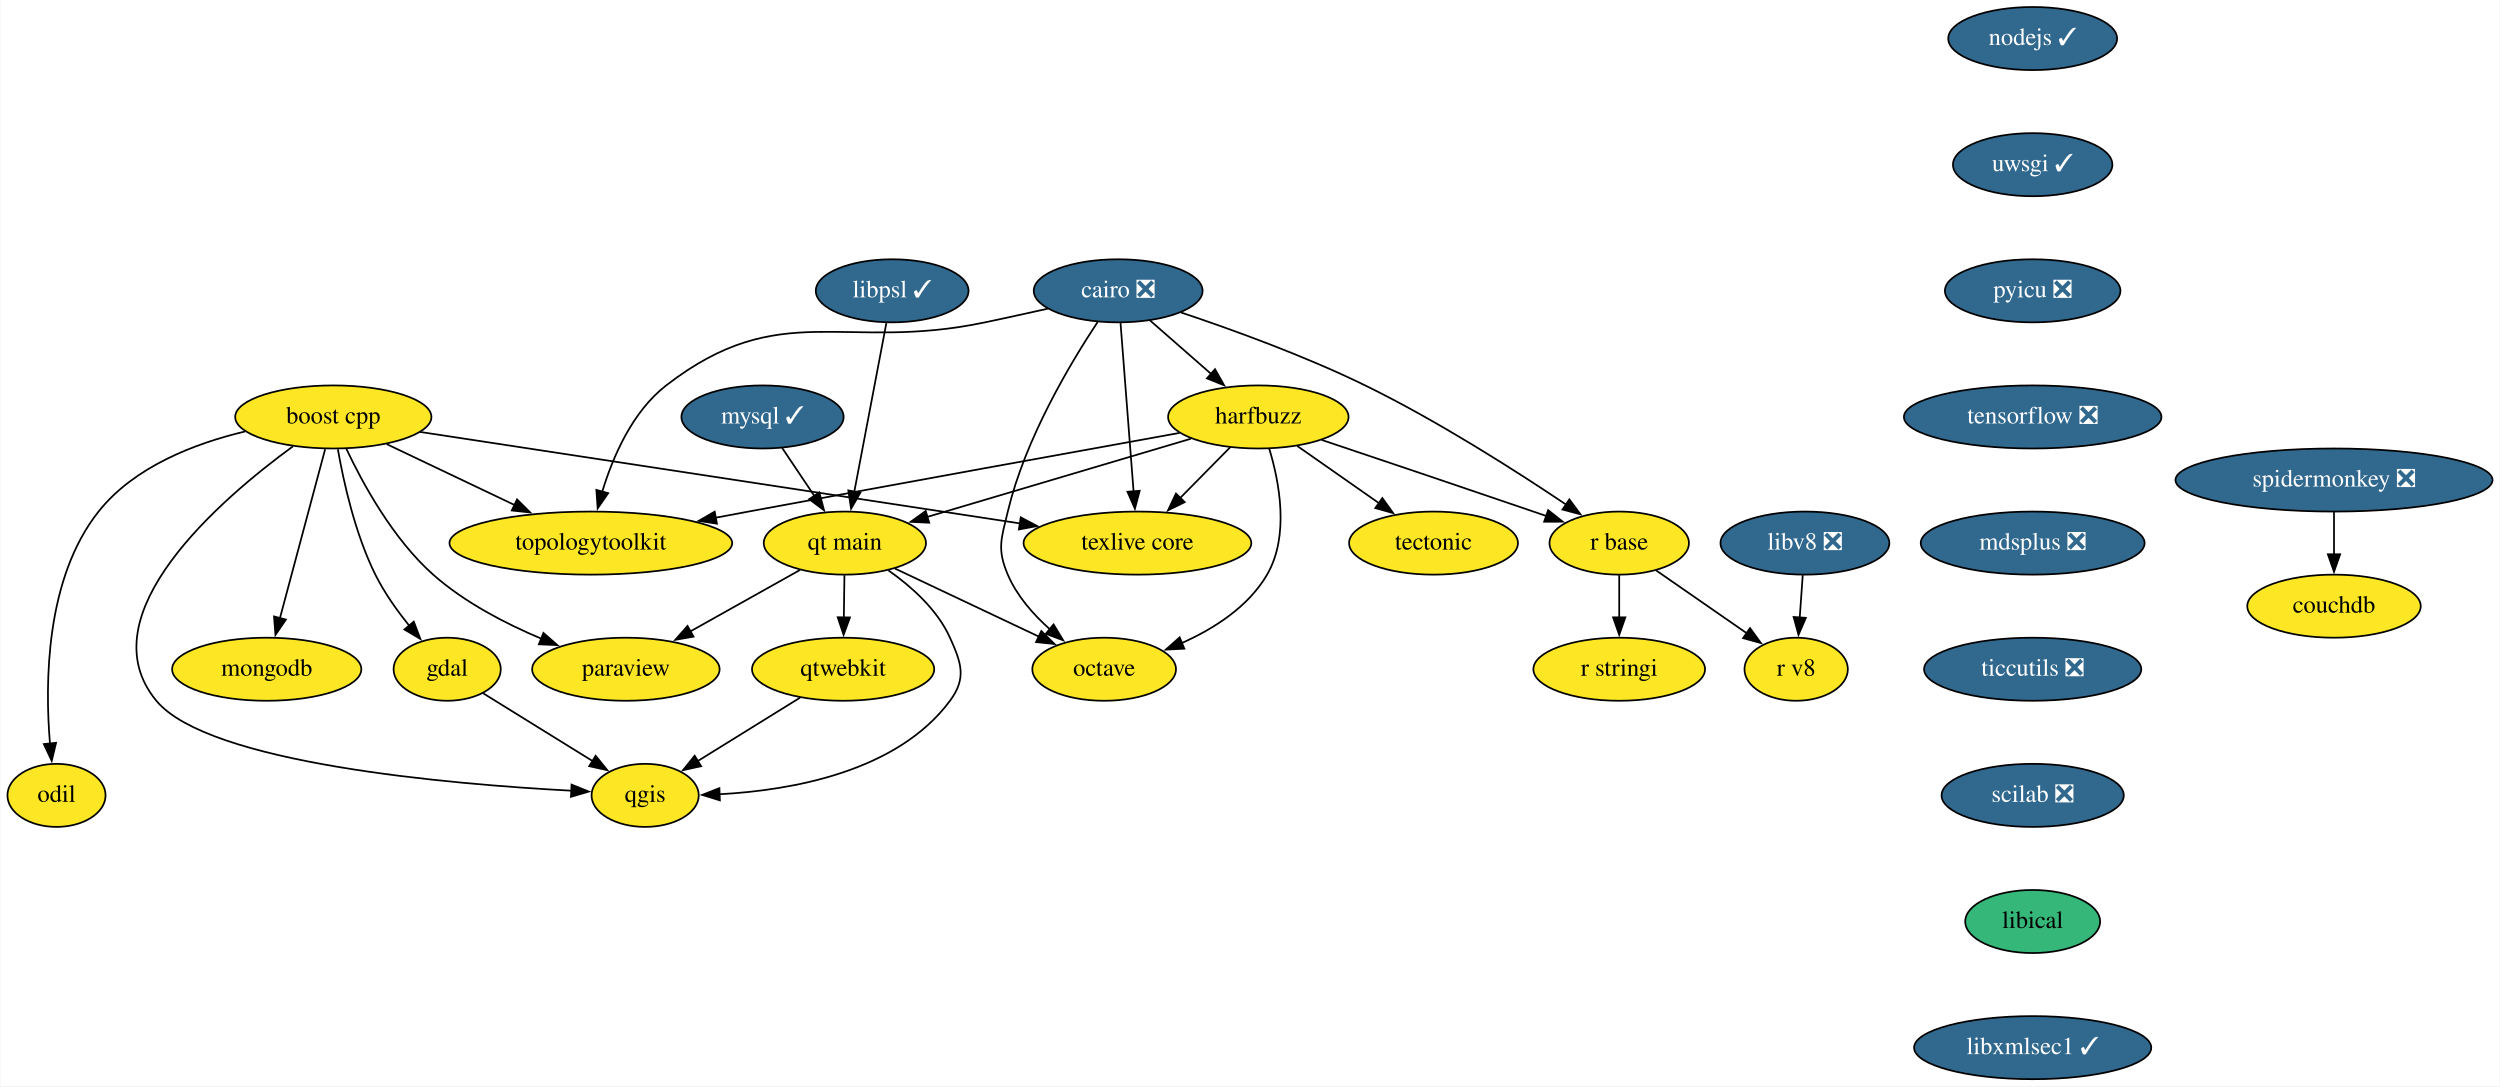
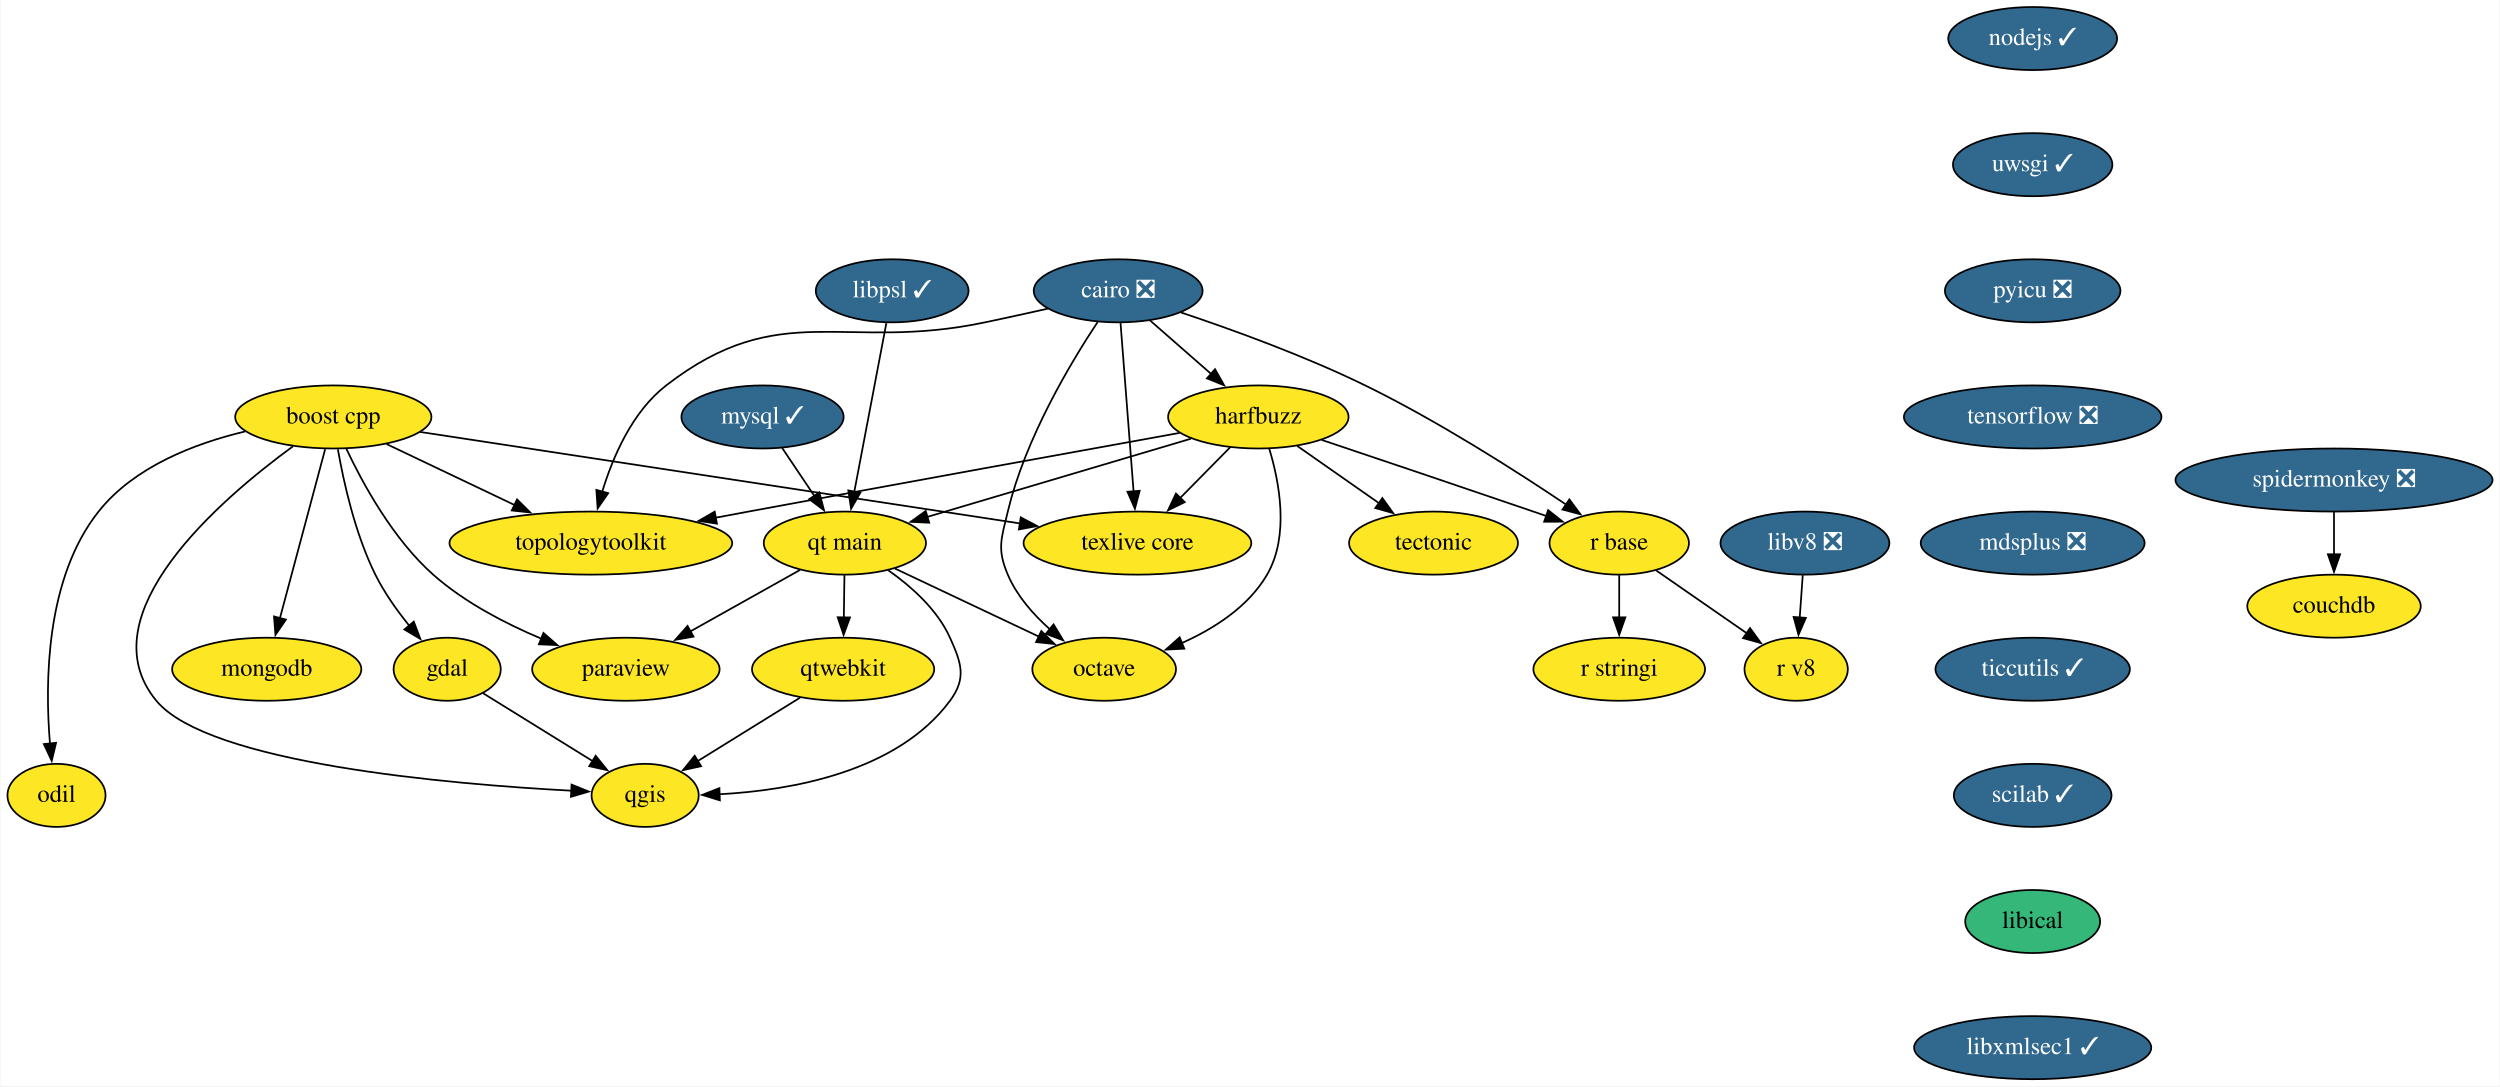
<svg xmlns="http://www.w3.org/2000/svg" xmlns:xlink="http://www.w3.org/1999/xlink" width="1427pt" height="620pt" viewBox="0.00 0.00 1426.50 620.00">
  <g id="graph0" class="graph" transform="scale(1 1) rotate(0) translate(4 616)">
    <polygon fill="white" stroke="none" points="-4,4 -4,-616 1422.5,-616 1422.5,4 -4,4" />
    <g id="node1" class="node">
      <g id="a_node1">
        <a xlink:href="https://github.com/conda-forge/boost-cpp-feedstock" xlink:title="boost cpp">
          <ellipse fill="#fde725" stroke="black" cx="186" cy="-378" rx="56" ry="18" />
          <text text-anchor="middle" x="186" y="-374.3" font-family="Times,serif" font-size="14.00">boost cpp</text>
        </a>
      </g>
    </g>
    <g id="node2" class="node">
      <g id="a_node2">
        <a xlink:href="https://github.com/conda-forge/gdal-feedstock" xlink:title="gdal">
          <ellipse fill="#fde725" stroke="black" cx="251" cy="-234" rx="30.59" ry="18" />
          <text text-anchor="middle" x="251" y="-230.3" font-family="Times,serif" font-size="14.00">gdal</text>
        </a>
      </g>
    </g>
    <g id="edge1" class="edge">
      <path fill="none" stroke="black" d="M188.61,-359.55C191.84,-341.06 198.4,-311.36 210,-288 215.09,-277.75 222.33,-267.54 229.31,-258.87" />
      <polygon fill="black" stroke="black" points="231.93,-261.19 235.69,-251.28 226.57,-256.68 231.93,-261.19" />
    </g>
    <g id="node3" class="node">
      <g id="a_node3">
        <a xlink:href="https://github.com/conda-forge/paraview-feedstock" xlink:title="paraview">
          <ellipse fill="#fde725" stroke="black" cx="353" cy="-234" rx="53.5" ry="18" />
          <text text-anchor="middle" x="353" y="-230.3" font-family="Times,serif" font-size="14.00">paraview</text>
        </a>
      </g>
    </g>
    <g id="edge2" class="edge">
      <path fill="none" stroke="black" d="M193.4,-359.93C202.59,-340.38 219.93,-308.44 243,-288 260.83,-272.2 284.21,-260.05 304.83,-251.4" />
      <polygon fill="black" stroke="black" points="305.94,-254.73 313.91,-247.76 303.33,-248.23 305.94,-254.73" />
    </g>
    <g id="node4" class="node">
      <g id="a_node4">
        <a xlink:href="https://github.com/conda-forge/qgis-feedstock" xlink:title="qgis">
          <ellipse fill="#fde725" stroke="black" cx="364" cy="-162" rx="30.59" ry="18" />
          <text text-anchor="middle" x="364" y="-158.3" font-family="Times,serif" font-size="14.00">qgis</text>
        </a>
      </g>
    </g>
    <g id="edge3" class="edge">
      <path fill="none" stroke="black" d="M162.96,-361.23C122.01,-331.31 44.49,-264.93 85,-216 114.63,-180.21 251.9,-168.39 322.23,-164.65" />
      <polygon fill="black" stroke="black" points="321.99,-168.16 331.81,-164.17 321.64,-161.17 321.99,-168.16" />
    </g>
    <g id="node5" class="node">
      <g id="a_node5">
        <a xlink:href="https://github.com/conda-forge/texlive-core-feedstock" xlink:title="texlive core">
          <ellipse fill="#fde725" stroke="black" cx="645" cy="-306" rx="65" ry="18" />
          <text text-anchor="middle" x="645" y="-302.3" font-family="Times,serif" font-size="14.00">texlive core</text>
        </a>
      </g>
    </g>
    <g id="edge4" class="edge">
      <path fill="none" stroke="black" d="M235.56,-369.44C318.34,-356.82 484.82,-331.43 577.98,-317.22" />
      <polygon fill="black" stroke="black" points="578.39,-320.7 587.75,-315.73 577.33,-313.78 578.39,-320.7" />
    </g>
    <g id="node6" class="node">
      <g id="a_node6">
        <a xlink:href="https://github.com/conda-forge/mongodb-feedstock" xlink:title="mongodb">
          <ellipse fill="#fde725" stroke="black" cx="148" cy="-234" rx="54" ry="18" />
          <text text-anchor="middle" x="148" y="-230.3" font-family="Times,serif" font-size="14.00">mongodb</text>
        </a>
      </g>
    </g>
    <g id="edge5" class="edge">
      <path fill="none" stroke="black" d="M181.34,-359.59C174.9,-335.5 163.19,-291.75 155.5,-263.03" />
      <polygon fill="black" stroke="black" points="158.94,-262.33 152.97,-253.57 152.17,-264.14 158.94,-262.33" />
    </g>
    <g id="node7" class="node">
      <g id="a_node7">
        <a xlink:href="https://github.com/conda-forge/topologytoolkit-feedstock" xlink:title="topologytoolkit">
          <ellipse fill="#fde725" stroke="black" cx="333" cy="-306" rx="80.69" ry="18" />
          <text text-anchor="middle" x="333" y="-302.3" font-family="Times,serif" font-size="14.00">topologytoolkit</text>
        </a>
      </g>
    </g>
    <g id="edge6" class="edge">
      <path fill="none" stroke="black" d="M216.46,-362.5C237.53,-352.46 265.9,-338.95 289.37,-327.78" />
      <polygon fill="black" stroke="black" points="290.88,-330.94 298.4,-323.48 287.87,-324.62 290.88,-330.94" />
    </g>
    <g id="node8" class="node">
      <g id="a_node8">
        <a xlink:href="https://github.com/conda-forge/odil-feedstock" xlink:title="odil">
          <ellipse fill="#fde725" stroke="black" cx="28" cy="-162" rx="28" ry="18" />
          <text text-anchor="middle" x="28" y="-158.3" font-family="Times,serif" font-size="14.00">odil</text>
        </a>
      </g>
    </g>
    <g id="edge7" class="edge">
      <path fill="none" stroke="black" d="M135.6,-369.71C106.73,-362.84 72.3,-349.57 52,-324 21.82,-285.99 21.33,-226.51 24.28,-191.48" />
      <polygon fill="black" stroke="black" points="27.75,-192 25.27,-181.69 20.78,-191.29 27.75,-192" />
    </g>
    <g id="edge8" class="edge">
      <path fill="none" stroke="black" d="M271.46,-220.32C288.9,-209.52 314.2,-193.85 333.94,-181.62" />
      <polygon fill="black" stroke="black" points="335.74,-184.62 342.4,-176.38 332.06,-178.67 335.74,-184.62" />
    </g>
    <g id="node9" class="node">
      <g id="a_node9">
        <a xlink:href="https://github.com/conda-forge/cairo-feedstock/pull/69" xlink:title="cairo ❎">
          <ellipse fill="#31688e" stroke="black" cx="634" cy="-450" rx="48.19" ry="18" />
          <text text-anchor="middle" x="634" y="-446.3" font-family="Times,serif" font-size="14.00" fill="white">cairo ❎</text>
        </a>
      </g>
    </g>
    <g id="edge9" class="edge">
      <path fill="none" stroke="black" d="M635.35,-431.59C637.21,-407.61 640.57,-364.14 642.8,-335.42" />
      <polygon fill="black" stroke="black" points="646.27,-335.86 643.56,-325.62 639.3,-335.32 646.27,-335.86" />
    </g>
    <g id="edge10" class="edge">
      <path fill="none" stroke="black" d="M593.81,-439.81C582.26,-437.23 569.64,-434.45 558,-432 477.32,-415 441.24,-446.42 376,-396 356.71,-381.09 345.58,-355.31 339.5,-335.32" />
      <polygon fill="black" stroke="black" points="342.91,-334.52 336.88,-325.8 336.16,-336.37 342.91,-334.52" />
    </g>
    <g id="node10" class="node">
      <g id="a_node10">
        <a xlink:href="https://github.com/conda-forge/harfbuzz-feedstock" xlink:title="harfbuzz">
          <ellipse fill="#fde725" stroke="black" cx="714" cy="-378" rx="51.5" ry="18" />
          <text text-anchor="middle" x="714" y="-374.3" font-family="Times,serif" font-size="14.00">harfbuzz</text>
        </a>
      </g>
    </g>
    <g id="edge11" class="edge">
      <path fill="none" stroke="black" d="M652.15,-433.12C662.51,-424.05 675.69,-412.52 687.22,-402.43" />
      <polygon fill="black" stroke="black" points="689.28,-405.28 694.5,-396.06 684.67,-400.01 689.28,-405.28" />
    </g>
    <g id="node11" class="node">
      <g id="a_node11">
        <a xlink:href="https://github.com/conda-forge/octave-feedstock" xlink:title="octave">
          <ellipse fill="#fde725" stroke="black" cx="626" cy="-234" rx="41" ry="18" />
          <text text-anchor="middle" x="626" y="-230.3" font-family="Times,serif" font-size="14.00">octave</text>
        </a>
      </g>
    </g>
    <g id="edge12" class="edge">
      <path fill="none" stroke="black" d="M622.29,-432.2C606.96,-409.09 580.89,-365.61 571,-324 567.3,-308.43 564.74,-302.72 571,-288 576.12,-275.95 585.48,-265.31 595.04,-256.78" />
      <polygon fill="black" stroke="black" points="597.12,-259.6 602.6,-250.53 592.66,-254.21 597.12,-259.6" />
    </g>
    <g id="node12" class="node">
      <g id="a_node12">
        <a xlink:href="https://github.com/conda-forge/r-base-feedstock" xlink:title="r base">
          <ellipse fill="#fde725" stroke="black" cx="920" cy="-306" rx="39.79" ry="18" />
          <text text-anchor="middle" x="920" y="-302.3" font-family="Times,serif" font-size="14.00">r base</text>
        </a>
      </g>
    </g>
    <g id="edge13" class="edge">
      <path fill="none" stroke="black" d="M669.84,-437.64C698.82,-427.96 740.35,-412.95 775,-396 816.3,-375.79 860.98,-347.26 889.66,-327.99" />
      <polygon fill="black" stroke="black" points="891.54,-330.95 897.86,-322.44 887.61,-325.15 891.54,-330.95" />
    </g>
    <g id="edge14" class="edge">
      <path fill="none" stroke="black" d="M698,-360.76C689.5,-352.14 678.87,-341.36 669.37,-331.73" />
      <polygon fill="black" stroke="black" points="671.97,-329.38 662.46,-324.71 666.99,-334.29 671.97,-329.38" />
    </g>
    <g id="edge15" class="edge">
      <path fill="none" stroke="black" d="M669.12,-368.92C611.94,-358.6 510.1,-340.16 423,-324 416.79,-322.85 410.34,-321.64 403.88,-320.43" />
      <polygon fill="black" stroke="black" points="404.98,-317.08 394.51,-318.67 403.69,-323.96 404.98,-317.08" />
    </g>
    <g id="edge16" class="edge">
      <path fill="none" stroke="black" d="M720.21,-359.97C725.97,-341.04 731.91,-310.21 719,-288 708.34,-269.65 688.67,-257.12 670.17,-248.88" />
      <polygon fill="black" stroke="black" points="671.76,-245.74 661.18,-245.19 669.1,-252.22 671.76,-245.74" />
    </g>
    <g id="edge17" class="edge">
      <path fill="none" stroke="black" d="M750.2,-364.88C782.04,-354.19 829.63,-338.16 871,-324 873.39,-323.18 875.84,-322.34 878.31,-321.49" />
      <polygon fill="black" stroke="black" points="879.43,-324.81 887.74,-318.23 877.14,-318.19 879.43,-324.81" />
    </g>
    <g id="node13" class="node">
      <g id="a_node13">
        <a xlink:href="https://github.com/conda-forge/tectonic-feedstock" xlink:title="tectonic">
          <ellipse fill="#fde725" stroke="black" cx="814" cy="-306" rx="48.19" ry="18" />
          <text text-anchor="middle" x="814" y="-302.3" font-family="Times,serif" font-size="14.00">tectonic</text>
        </a>
      </g>
    </g>
    <g id="edge18" class="edge">
      <path fill="none" stroke="black" d="M736.19,-361.46C750.01,-351.79 767.99,-339.21 783.18,-328.58" />
      <polygon fill="black" stroke="black" points="784.79,-331.72 790.97,-323.12 780.77,-325.99 784.79,-331.72" />
    </g>
    <g id="node14" class="node">
      <g id="a_node14">
        <a xlink:href="https://github.com/conda-forge/qt-main-feedstock" xlink:title="qt main">
          <ellipse fill="#fde725" stroke="black" cx="478" cy="-306" rx="46.29" ry="18" />
          <text text-anchor="middle" x="478" y="-302.3" font-family="Times,serif" font-size="14.00">qt main</text>
        </a>
      </g>
    </g>
    <g id="edge19" class="edge">
      <path fill="none" stroke="black" d="M675.56,-365.6C634.46,-353.41 569.28,-334.07 525.12,-320.98" />
      <polygon fill="black" stroke="black" points="526.14,-317.63 515.55,-318.14 524.15,-324.34 526.14,-317.63" />
    </g>
    <g id="node15" class="node">
      <g id="a_node15">
        <a xlink:href="https://github.com/conda-forge/r-stringi-feedstock" xlink:title="r stringi">
          <ellipse fill="#fde725" stroke="black" cx="920" cy="-234" rx="48.99" ry="18" />
          <text text-anchor="middle" x="920" y="-230.3" font-family="Times,serif" font-size="14.00">r stringi</text>
        </a>
      </g>
    </g>
    <g id="edge20" class="edge">
      <path fill="none" stroke="black" d="M920,-287.7C920,-280.41 920,-271.73 920,-263.54" />
      <polygon fill="black" stroke="black" points="923.5,-263.62 920,-253.62 916.5,-263.62 923.5,-263.62" />
    </g>
    <g id="node16" class="node">
      <g id="a_node16">
        <a xlink:href="https://github.com/conda-forge/r-v8-feedstock" xlink:title="r v8">
          <ellipse fill="#fde725" stroke="black" cx="1021" cy="-234" rx="29.5" ry="18" />
          <text text-anchor="middle" x="1021" y="-230.3" font-family="Times,serif" font-size="14.00">r v8</text>
        </a>
      </g>
    </g>
    <g id="edge21" class="edge">
      <path fill="none" stroke="black" d="M940.93,-290.5C956,-280.05 976.49,-265.85 992.97,-254.42" />
      <polygon fill="black" stroke="black" points="994.67,-257.5 1000.9,-248.93 990.69,-251.75 994.67,-257.5" />
    </g>
    <g id="edge22" class="edge">
      <path fill="none" stroke="black" d="M452.4,-290.67C434.32,-280.54 409.81,-266.81 389.65,-255.52" />
      <polygon fill="black" stroke="black" points="391.61,-252.61 381.18,-250.78 388.19,-258.72 391.61,-252.61" />
    </g>
    <g id="edge23" class="edge">
      <path fill="none" stroke="black" d="M502.82,-290.45C515.92,-281.26 530.74,-268.09 538,-252 544.58,-237.41 547.52,-228.86 538,-216 507.91,-175.38 447.42,-164.84 406.31,-162.64" />
      <polygon fill="black" stroke="black" points="406.65,-159.15 396.52,-162.27 406.38,-166.14 406.65,-159.15" />
    </g>
    <g id="edge24" class="edge">
      <path fill="none" stroke="black" d="M506.54,-291.5C529.91,-280.45 563.16,-264.72 588.65,-252.67" />
      <polygon fill="black" stroke="black" points="590.14,-255.83 597.68,-248.39 587.14,-249.51 590.14,-255.83" />
    </g>
    <g id="node17" class="node">
      <g id="a_node17">
        <a xlink:href="https://github.com/conda-forge/qtwebkit-feedstock" xlink:title="qtwebkit">
          <ellipse fill="#fde725" stroke="black" cx="477" cy="-234" rx="52" ry="18" />
          <text text-anchor="middle" x="477" y="-230.3" font-family="Times,serif" font-size="14.00">qtwebkit</text>
        </a>
      </g>
    </g>
    <g id="edge25" class="edge">
      <path fill="none" stroke="black" d="M477.75,-287.7C477.65,-280.41 477.52,-271.73 477.41,-263.54" />
      <polygon fill="black" stroke="black" points="480.91,-263.57 477.27,-253.62 473.91,-263.67 480.91,-263.57" />
    </g>
    <g id="edge29" class="edge">
      <path fill="none" stroke="black" d="M452.48,-217.81C435.28,-207.16 412.19,-192.85 393.91,-181.53" />
      <polygon fill="black" stroke="black" points="395.95,-178.67 385.61,-176.38 392.26,-184.63 395.95,-178.67" />
    </g>
    <g id="node18" class="node">
      <g id="a_node18">
        <a xlink:href="https://github.com/conda-forge/mysql-feedstock/pull/74" xlink:title="mysql ✓">
          <ellipse fill="#31688e" stroke="black" cx="431" cy="-378" rx="46.29" ry="18" />
          <text text-anchor="middle" x="431" y="-374.3" font-family="Times,serif" font-size="14.00" fill="white">mysql ✓</text>
        </a>
      </g>
    </g>
    <g id="edge26" class="edge">
      <path fill="none" stroke="black" d="M442.14,-360.41C447.64,-352.22 454.41,-342.14 460.57,-332.95" />
      <polygon fill="black" stroke="black" points="463.43,-334.98 466.1,-324.73 457.62,-331.08 463.43,-334.98" />
    </g>
    <g id="node19" class="node">
      <g id="a_node19">
        <a xlink:href="https://github.com/conda-forge/nodejs-feedstock/pull/306" xlink:title="nodejs ✓">
          <ellipse fill="#31688e" stroke="black" cx="1156" cy="-594" rx="48.19" ry="18" />
          <text text-anchor="middle" x="1156" y="-590.3" font-family="Times,serif" font-size="14.00" fill="white">nodejs ✓</text>
        </a>
      </g>
    </g>
    <g id="node20" class="node">
      <g id="a_node20">
        <a xlink:href="https://github.com/conda-forge/uwsgi-feedstock/pull/62" xlink:title="uwsgi ✓">
          <ellipse fill="#31688e" stroke="black" cx="1156" cy="-522" rx="45.5" ry="18" />
          <text text-anchor="middle" x="1156" y="-518.3" font-family="Times,serif" font-size="14.00" fill="white">uwsgi ✓</text>
        </a>
      </g>
    </g>
    <g id="node21" class="node">
      <g id="a_node21">
        <a xlink:href="https://github.com/conda-forge/pyicu-feedstock/pull/44" xlink:title="pyicu ❎">
          <ellipse fill="#31688e" stroke="black" cx="1156" cy="-450" rx="50.09" ry="18" />
          <text text-anchor="middle" x="1156" y="-446.3" font-family="Times,serif" font-size="14.00" fill="white">pyicu ❎</text>
        </a>
      </g>
    </g>
    <g id="node22" class="node">
      <g id="a_node22">
        <a xlink:href="https://github.com/conda-forge/tensorflow-feedstock/pull/308" xlink:title="tensorflow ❎">
          <ellipse fill="#31688e" stroke="black" cx="1156" cy="-378" rx="73.5" ry="18" />
          <text text-anchor="middle" x="1156" y="-374.3" font-family="Times,serif" font-size="14.00" fill="white">tensorflow ❎</text>
        </a>
      </g>
    </g>
    <g id="node23" class="node">
      <g id="a_node23">
        <a xlink:href="https://github.com/conda-forge/mdsplus-feedstock/pull/30" xlink:title="mdsplus ❎">
          <ellipse fill="#31688e" stroke="black" cx="1156" cy="-306" rx="63.89" ry="18" />
          <text text-anchor="middle" x="1156" y="-302.3" font-family="Times,serif" font-size="14.00" fill="white">mdsplus ❎</text>
        </a>
      </g>
    </g>
    <g id="node24" class="node">
      <g id="a_node24">
-         <a xlink:href="https://github.com/conda-forge/ticcutils-feedstock/pull/27" xlink:title="ticcutils ❎">
-           <ellipse fill="#31688e" stroke="black" cx="1156" cy="-234" rx="61.99" ry="18" />
-           <text text-anchor="middle" x="1156" y="-230.3" font-family="Times,serif" font-size="14.00" fill="white">ticcutils ❎</text>
+         <a xlink:href="https://github.com/conda-forge/ticcutils-feedstock/pull/27" xlink:title="ticcutils ✓">
+           <ellipse fill="#31688e" stroke="black" cx="1156" cy="-234" rx="55.49" ry="18" />
+           <text text-anchor="middle" x="1156" y="-230.3" font-family="Times,serif" font-size="14.00" fill="white">ticcutils ✓</text>
        </a>
      </g>
    </g>
    <g id="node25" class="node">
      <g id="a_node25">
-         <a xlink:href="https://github.com/conda-forge/scilab-feedstock/pull/40" xlink:title="scilab ❎">
-           <ellipse fill="#31688e" stroke="black" cx="1156" cy="-162" rx="52" ry="18" />
-           <text text-anchor="middle" x="1156" y="-158.3" font-family="Times,serif" font-size="14.00" fill="white">scilab ❎</text>
+         <a xlink:href="https://github.com/conda-forge/scilab-feedstock/pull/40" xlink:title="scilab ✓">
+           <ellipse fill="#31688e" stroke="black" cx="1156" cy="-162" rx="45" ry="18" />
+           <text text-anchor="middle" x="1156" y="-158.3" font-family="Times,serif" font-size="14.00" fill="white">scilab ✓</text>
        </a>
      </g>
    </g>
    <g id="node26" class="node">
      <g id="a_node26">
        <a xlink:href="https://github.com/conda-forge/libical-feedstock" xlink:title="libical">
          <ellipse fill="#35b779" stroke="black" cx="1156" cy="-90" rx="38.5" ry="18" />
          <text text-anchor="middle" x="1156" y="-86.3" font-family="Times,serif" font-size="14.00">libical</text>
        </a>
      </g>
    </g>
    <g id="node27" class="node">
      <g id="a_node27">
        <a xlink:href="https://github.com/conda-forge/libxmlsec1-feedstock/pull/24" xlink:title="libxmlsec1 ✓">
          <ellipse fill="#31688e" stroke="black" cx="1156" cy="-18" rx="67.69" ry="18" />
          <text text-anchor="middle" x="1156" y="-14.3" font-family="Times,serif" font-size="14.00" fill="white">libxmlsec1 ✓</text>
        </a>
      </g>
    </g>
    <g id="node28" class="node">
      <g id="a_node28">
        <a xlink:href="https://github.com/conda-forge/libv8-feedstock/pull/82" xlink:title="libv8 ❎">
          <ellipse fill="#31688e" stroke="black" cx="1026" cy="-306" rx="48.19" ry="18" />
          <text text-anchor="middle" x="1026" y="-302.3" font-family="Times,serif" font-size="14.00" fill="white">libv8 ❎</text>
        </a>
      </g>
    </g>
    <g id="edge36" class="edge">
      <path fill="none" stroke="black" d="M1024.76,-287.7C1024.24,-280.41 1023.62,-271.73 1023.04,-263.54" />
      <polygon fill="black" stroke="black" points="1026.53,-263.34 1022.33,-253.61 1019.55,-263.84 1026.53,-263.34" />
    </g>
    <g id="node29" class="node">
      <g id="a_node29">
        <a xlink:href="https://github.com/conda-forge/libpsl-feedstock/pull/8" xlink:title="libpsl ✓">
          <ellipse fill="#31688e" stroke="black" cx="505" cy="-450" rx="43.59" ry="18" />
          <text text-anchor="middle" x="505" y="-446.3" font-family="Times,serif" font-size="14.00" fill="white">libpsl ✓</text>
        </a>
      </g>
    </g>
    <g id="edge37" class="edge">
      <path fill="none" stroke="black" d="M501.69,-431.59C497.13,-407.61 488.87,-364.14 483.4,-335.42" />
      <polygon fill="black" stroke="black" points="486.84,-334.77 481.54,-325.6 479.97,-336.08 486.84,-334.77" />
    </g>
    <g id="node30" class="node">
      <g id="a_node30">
        <a xlink:href="https://github.com/conda-forge/spidermonkey-feedstock/pull/10" xlink:title="spidermonkey ❎">
          <ellipse fill="#31688e" stroke="black" cx="1328" cy="-342" rx="90.5" ry="18" />
          <text text-anchor="middle" x="1328" y="-338.3" font-family="Times,serif" font-size="14.00" fill="white">spidermonkey ❎</text>
        </a>
      </g>
    </g>
    <g id="node31" class="node">
      <g id="a_node31">
        <a xlink:href="https://github.com/conda-forge/couchdb-feedstock" xlink:title="couchdb">
          <ellipse fill="#fde725" stroke="black" cx="1328" cy="-270" rx="49.5" ry="18" />
          <text text-anchor="middle" x="1328" y="-266.3" font-family="Times,serif" font-size="14.00">couchdb</text>
        </a>
      </g>
    </g>
    <g id="edge38" class="edge">
      <path fill="none" stroke="black" d="M1328,-323.7C1328,-316.41 1328,-307.73 1328,-299.54" />
      <polygon fill="black" stroke="black" points="1331.5,-299.62 1328,-289.62 1324.5,-299.62 1331.5,-299.62" />
    </g>
  </g>
</svg>
